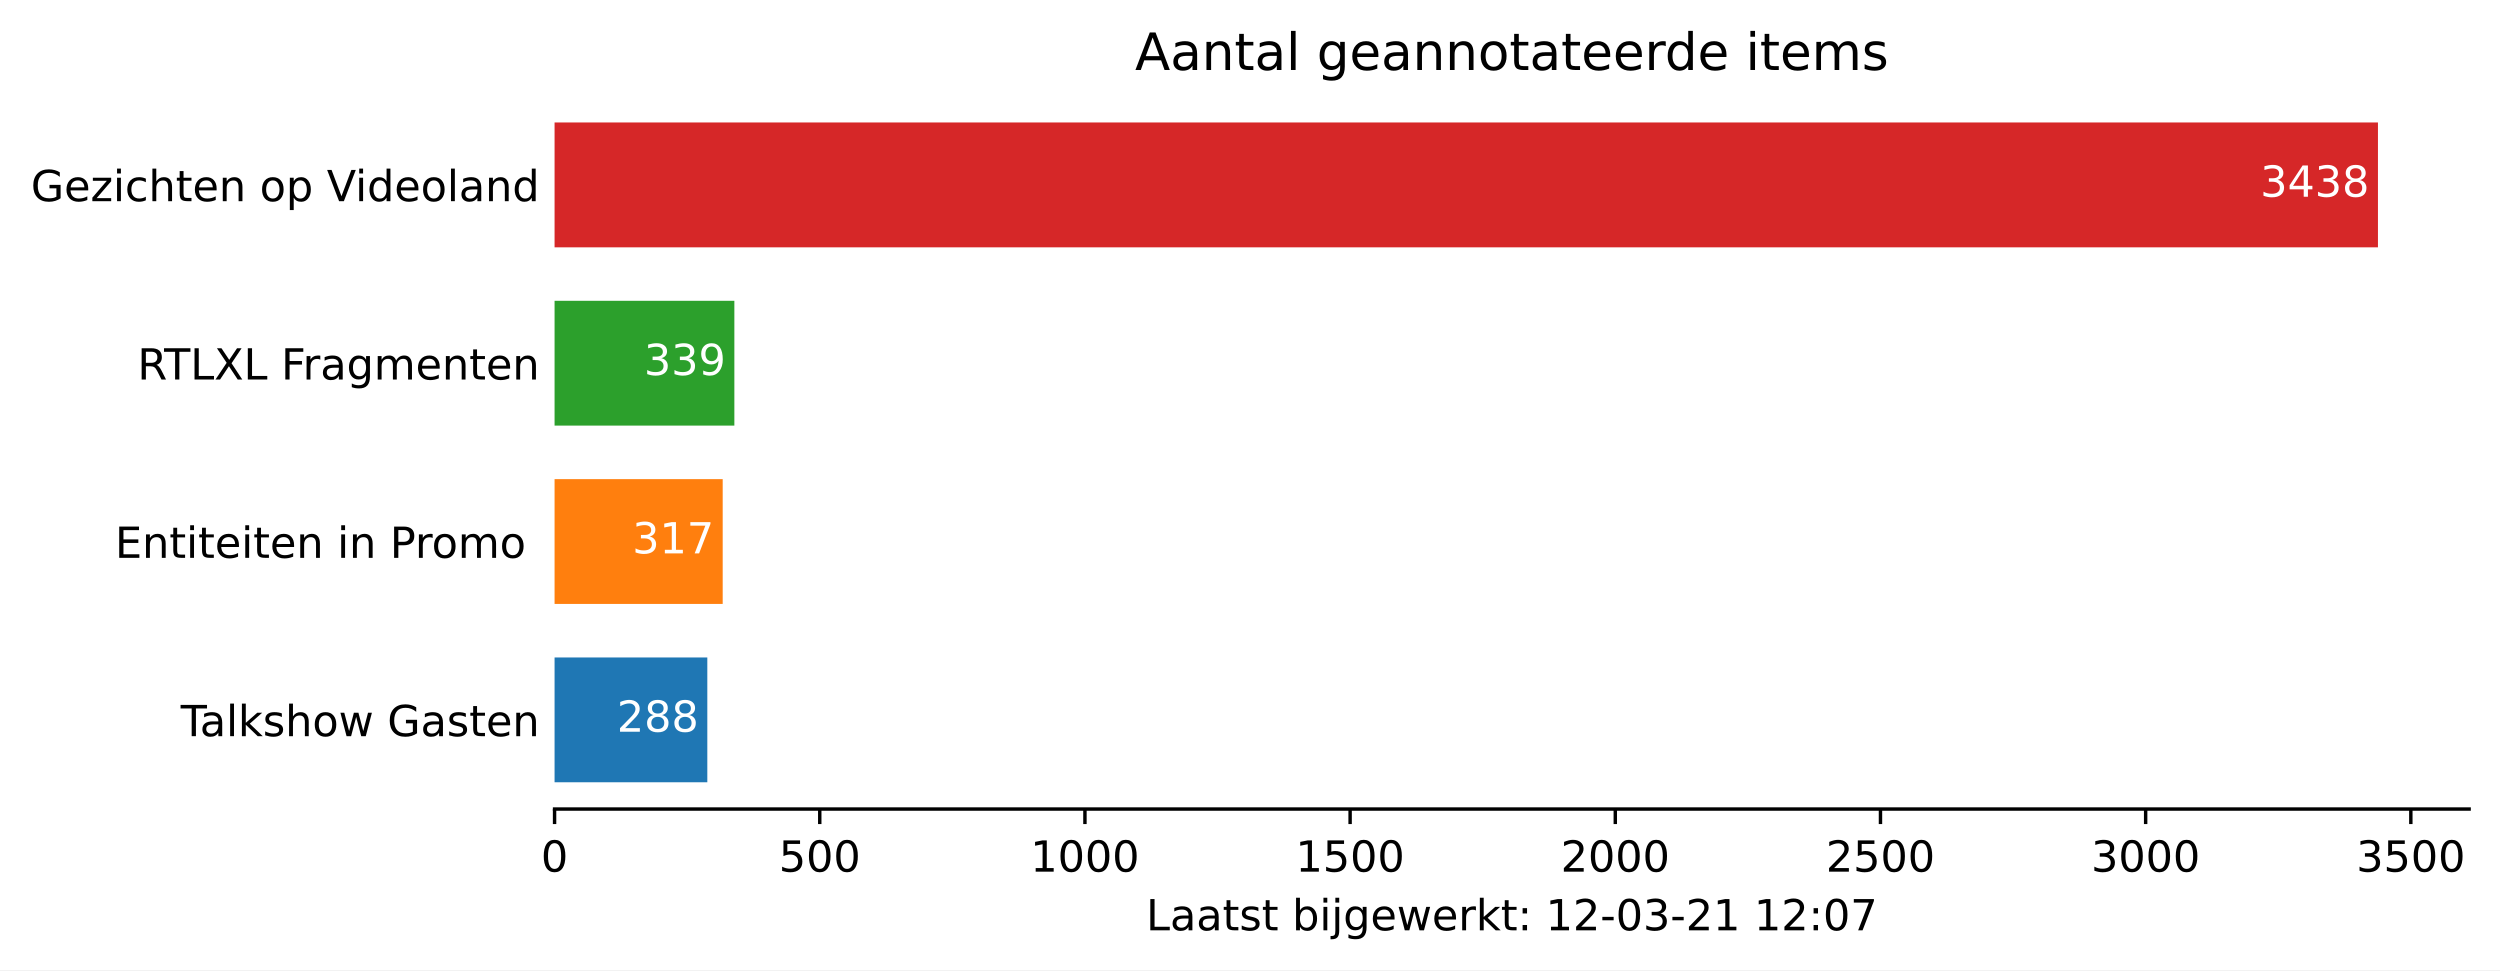
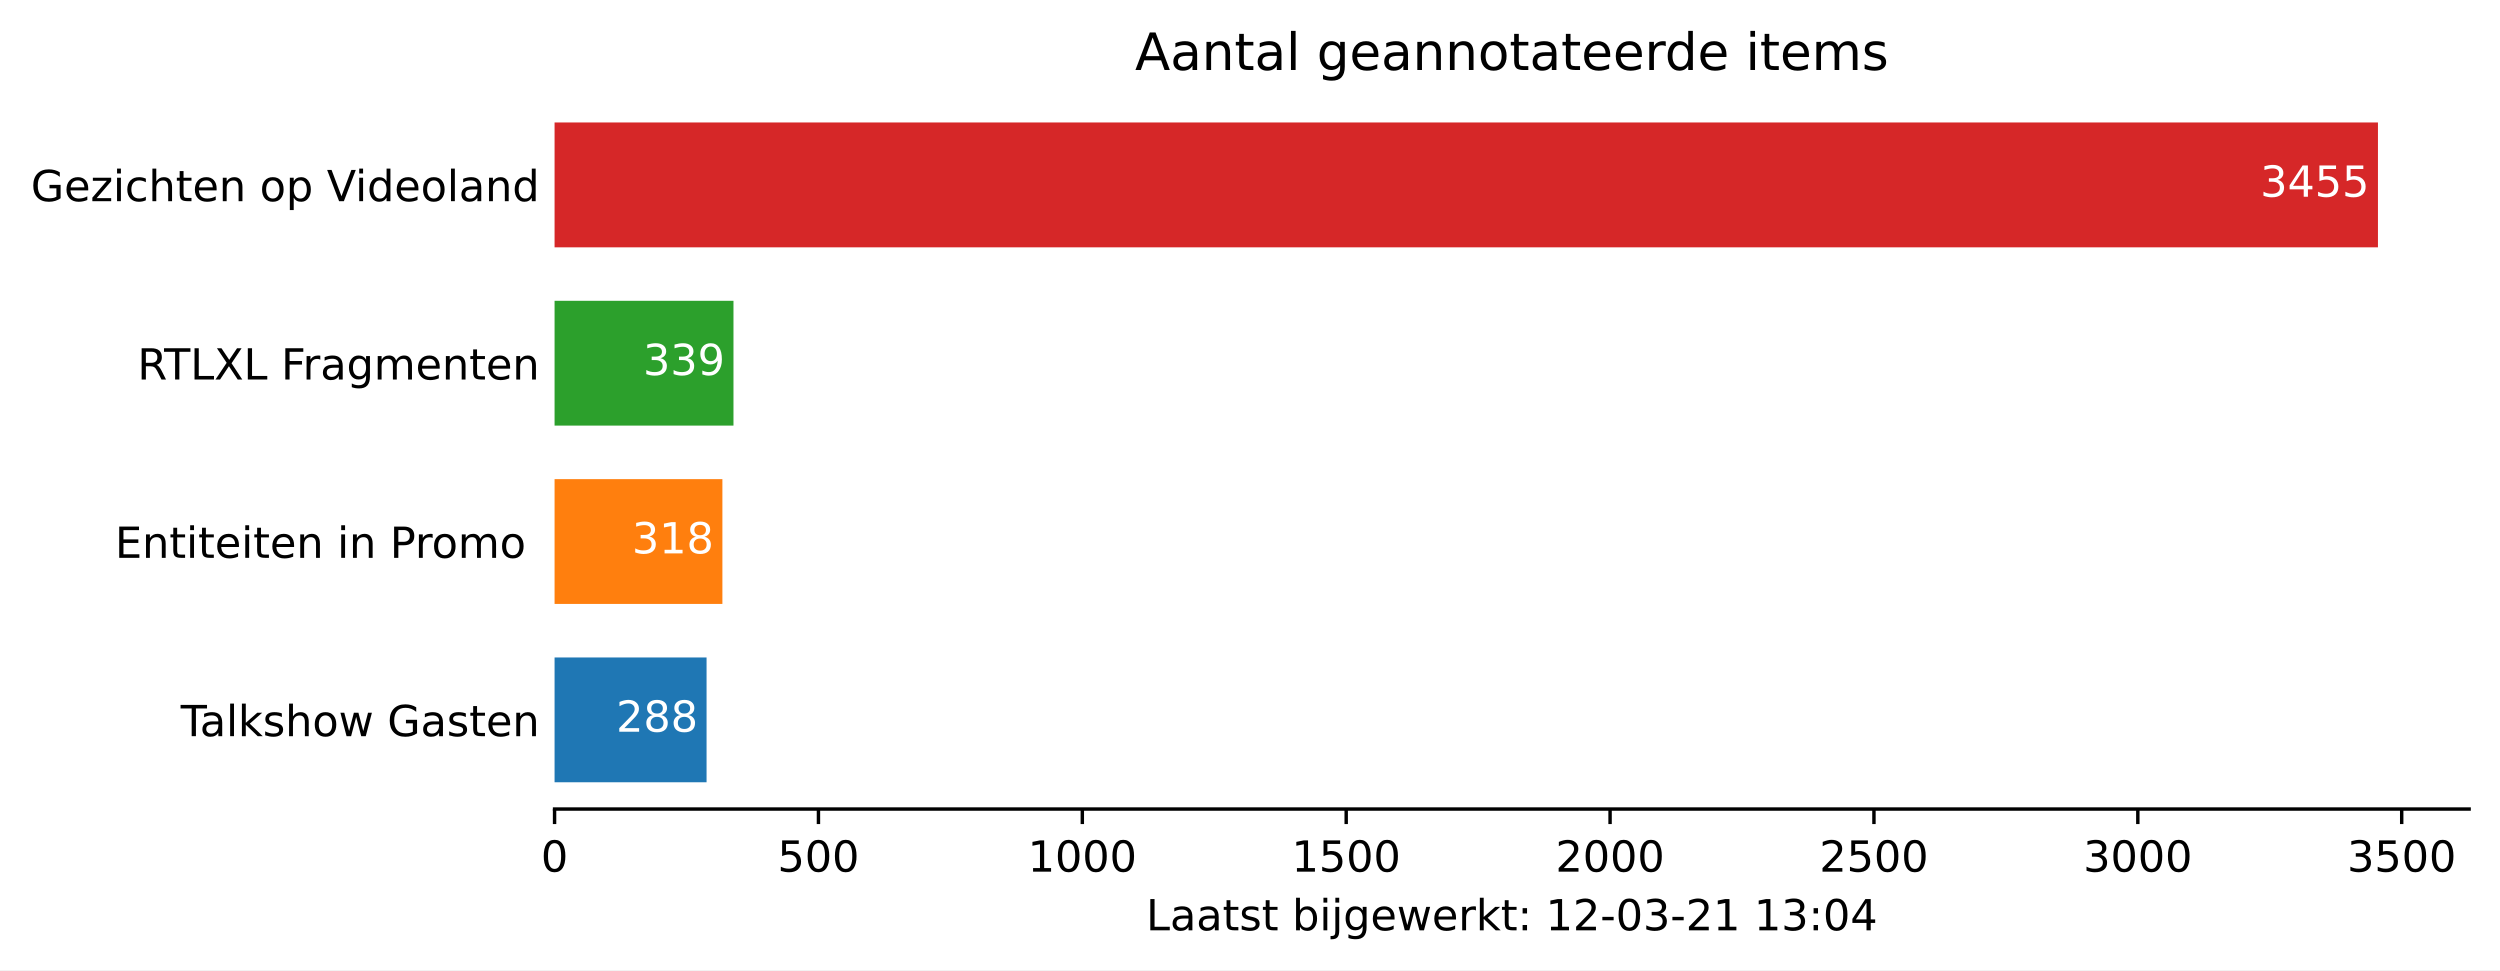
<svg xmlns="http://www.w3.org/2000/svg" xmlns:xlink="http://www.w3.org/1999/xlink" height="226.194pt" version="1.1" viewBox="0 0 582.905 226.194" width="582.905pt">
  <defs>
    <style type="text/css">*{stroke-linecap:butt;stroke-linejoin:round;}</style>
  </defs>
  <g id="figure_1">
    <g id="patch_1">
      <path d="M 0 226.194  L 582.905 226.194  L 582.905 0  L 0 0  z " style="fill:#ffffff;" />
    </g>
    <g id="axes_1">
      <g id="patch_2">
        <path d="M 129.305 188.638  L 575.705 188.638  L 575.705 22.318  L 129.305 22.318  z " style="fill:#ffffff;" />
      </g>
      <g id="patch_3">
-         <path clip-path="url(#p502195a210)" d="M 129.305 182.401  L 164.919 182.401  L 164.919 153.295  L 129.305 153.295  z " style="fill:#1f77b4;" />
+         <path clip-path="url(#p2603009621)" d="M 129.305 182.401  L 164.744 182.401  L 164.744 153.295  L 129.305 153.295  z " style="fill:#1f77b4;" />
      </g>
      <g id="patch_4">
-         <path clip-path="url(#p502195a210)" d="M 129.305 140.821  L 168.505 140.821  L 168.505 111.715  L 129.305 111.715  z " style="fill:#ff7f0e;" />
+         <path clip-path="url(#p2603009621)" d="M 129.305 140.821  L 168.435 140.821  L 168.435 111.715  L 129.305 111.715  z " style="fill:#ff7f0e;" />
      </g>
      <g id="patch_5">
-         <path clip-path="url(#p502195a210)" d="M 129.305 99.241  L 171.225 99.241  L 171.225 70.135  L 129.305 70.135  z " style="fill:#2ca02c;" />
+         <path clip-path="url(#p2603009621)" d="M 129.305 99.241  L 171.019 99.241  L 171.019 70.135  L 129.305 70.135  z " style="fill:#2ca02c;" />
      </g>
      <g id="patch_6">
-         <path clip-path="url(#p502195a210)" d="M 129.305 57.661  L 554.448 57.661  L 554.448 28.555  L 129.305 28.555  z " style="fill:#d62728;" />
+         <path clip-path="url(#p2603009621)" d="M 129.305 57.661  L 554.448 57.661  L 554.448 28.555  L 129.305 28.555  z " style="fill:#d62728;" />
      </g>
      <g id="matplotlib.axis_1">
        <g id="xtick_1">
          <g id="line2d_1">
            <defs>
-               <path d="M 0 0  L 0 3.5  " id="m2a1a211458" style="stroke:#000000;stroke-width:0.8;" />
+               <path d="M 0 0  L 0 3.5  " id="m649ed6e9d0" style="stroke:#000000;stroke-width:0.8;" />
            </defs>
            <g>
-               <use style="stroke:#000000;stroke-width:0.8;" x="129.305" xlink:href="#m2a1a211458" y="188.638" />
+               <use style="stroke:#000000;stroke-width:0.8;" x="129.305" xlink:href="#m649ed6e9d0" y="188.638" />
            </g>
          </g>
          <g id="text_1">
            <g transform="translate(126.1234 203.2366)scale(0.1 -0.1)">
              <defs>
                <path d="M 31.781 66.406  Q 24.172 66.406 20.328 58.906  Q 16.5 51.422 16.5 36.375  Q 16.5 21.391 20.328 13.891  Q 24.172 6.391 31.781 6.391  Q 39.453 6.391 43.281 13.891  Q 47.125 21.391 47.125 36.375  Q 47.125 51.422 43.281 58.906  Q 39.453 66.406 31.781 66.406  z M 31.781 74.219  Q 44.047 74.219 50.516 64.516  Q 56.984 54.828 56.984 36.375  Q 56.984 17.969 50.516 8.266  Q 44.047 -1.422 31.781 -1.422  Q 19.531 -1.422 13.062 8.266  Q 6.594 17.969 6.594 36.375  Q 6.594 54.828 13.062 64.516  Q 19.531 74.219 31.781 74.219  z " id="DejaVuSans-48" />
              </defs>
              <use xlink:href="#DejaVuSans-48" />
            </g>
          </g>
        </g>
        <g id="xtick_2">
          <g id="line2d_2">
            <g>
-               <use style="stroke:#000000;stroke-width:0.8;" x="191.135" xlink:href="#m2a1a211458" y="188.638" />
+               <use style="stroke:#000000;stroke-width:0.8;" x="190.83" xlink:href="#m649ed6e9d0" y="188.638" />
            </g>
          </g>
          <g id="text_2">
-             <g transform="translate(181.5909 203.2366)scale(0.1 -0.1)">
+             <g transform="translate(181.2867 203.2366)scale(0.1 -0.1)">
              <defs>
                <path d="M 10.797 72.906  L 49.516 72.906  L 49.516 64.594  L 19.828 64.594  L 19.828 46.734  Q 21.969 47.469 24.109 47.828  Q 26.266 48.188 28.422 48.188  Q 40.625 48.188 47.75 41.5  Q 54.891 34.812 54.891 23.391  Q 54.891 11.625 47.562 5.094  Q 40.234 -1.422 26.906 -1.422  Q 22.312 -1.422 17.547 -0.641  Q 12.797 0.141 7.719 1.703  L 7.719 11.625  Q 12.109 9.234 16.797 8.062  Q 21.484 6.891 26.703 6.891  Q 35.156 6.891 40.078 11.328  Q 45.016 15.766 45.016 23.391  Q 45.016 31 40.078 35.438  Q 35.156 39.891 26.703 39.891  Q 22.75 39.891 18.812 39.016  Q 14.891 38.141 10.797 36.281  z " id="DejaVuSans-53" />
              </defs>
              <use xlink:href="#DejaVuSans-53" />
              <use x="63.623" xlink:href="#DejaVuSans-48" />
              <use x="127.246" xlink:href="#DejaVuSans-48" />
            </g>
          </g>
        </g>
        <g id="xtick_3">
          <g id="line2d_3">
            <g>
-               <use style="stroke:#000000;stroke-width:0.8;" x="252.965" xlink:href="#m2a1a211458" y="188.638" />
+               <use style="stroke:#000000;stroke-width:0.8;" x="252.356" xlink:href="#m649ed6e9d0" y="188.638" />
            </g>
          </g>
          <g id="text_3">
-             <g transform="translate(240.2396 203.2366)scale(0.1 -0.1)">
+             <g transform="translate(239.6312 203.2366)scale(0.1 -0.1)">
              <defs>
                <path d="M 12.406 8.297  L 28.516 8.297  L 28.516 63.922  L 10.984 60.406  L 10.984 69.391  L 28.422 72.906  L 38.281 72.906  L 38.281 8.297  L 54.391 8.297  L 54.391 0  L 12.406 0  z " id="DejaVuSans-49" />
              </defs>
              <use xlink:href="#DejaVuSans-49" />
              <use x="63.623" xlink:href="#DejaVuSans-48" />
              <use x="127.246" xlink:href="#DejaVuSans-48" />
              <use x="190.869" xlink:href="#DejaVuSans-48" />
            </g>
          </g>
        </g>
        <g id="xtick_4">
          <g id="line2d_4">
            <g>
-               <use style="stroke:#000000;stroke-width:0.8;" x="314.795" xlink:href="#m2a1a211458" y="188.638" />
+               <use style="stroke:#000000;stroke-width:0.8;" x="313.882" xlink:href="#m649ed6e9d0" y="188.638" />
            </g>
          </g>
          <g id="text_4">
-             <g transform="translate(302.0696 203.2366)scale(0.1 -0.1)">
+             <g transform="translate(301.1569 203.2366)scale(0.1 -0.1)">
              <use xlink:href="#DejaVuSans-49" />
              <use x="63.623" xlink:href="#DejaVuSans-53" />
              <use x="127.246" xlink:href="#DejaVuSans-48" />
              <use x="190.869" xlink:href="#DejaVuSans-48" />
            </g>
          </g>
        </g>
        <g id="xtick_5">
          <g id="line2d_5">
            <g>
-               <use style="stroke:#000000;stroke-width:0.8;" x="376.625" xlink:href="#m2a1a211458" y="188.638" />
+               <use style="stroke:#000000;stroke-width:0.8;" x="375.408" xlink:href="#m649ed6e9d0" y="188.638" />
            </g>
          </g>
          <g id="text_5">
-             <g transform="translate(363.8996 203.2366)scale(0.1 -0.1)">
+             <g transform="translate(362.6826 203.2366)scale(0.1 -0.1)">
              <defs>
                <path d="M 19.188 8.297  L 53.609 8.297  L 53.609 0  L 7.328 0  L 7.328 8.297  Q 12.938 14.109 22.625 23.891  Q 32.328 33.688 34.812 36.531  Q 39.547 41.844 41.422 45.531  Q 43.312 49.219 43.312 52.781  Q 43.312 58.594 39.234 62.25  Q 35.156 65.922 28.609 65.922  Q 23.969 65.922 18.812 64.312  Q 13.672 62.703 7.812 59.422  L 7.812 69.391  Q 13.766 71.781 18.938 73  Q 24.125 74.219 28.422 74.219  Q 39.75 74.219 46.484 68.547  Q 53.219 62.891 53.219 53.422  Q 53.219 48.922 51.531 44.891  Q 49.859 40.875 45.406 35.406  Q 44.188 33.984 37.641 27.219  Q 31.109 20.453 19.188 8.297  z " id="DejaVuSans-50" />
              </defs>
              <use xlink:href="#DejaVuSans-50" />
              <use x="63.623" xlink:href="#DejaVuSans-48" />
              <use x="127.246" xlink:href="#DejaVuSans-48" />
              <use x="190.869" xlink:href="#DejaVuSans-48" />
            </g>
          </g>
        </g>
        <g id="xtick_6">
          <g id="line2d_6">
            <g>
-               <use style="stroke:#000000;stroke-width:0.8;" x="438.455" xlink:href="#m2a1a211458" y="188.638" />
+               <use style="stroke:#000000;stroke-width:0.8;" x="436.933" xlink:href="#m649ed6e9d0" y="188.638" />
            </g>
          </g>
          <g id="text_6">
-             <g transform="translate(425.7295 203.2366)scale(0.1 -0.1)">
+             <g transform="translate(424.2084 203.2366)scale(0.1 -0.1)">
              <use xlink:href="#DejaVuSans-50" />
              <use x="63.623" xlink:href="#DejaVuSans-53" />
              <use x="127.246" xlink:href="#DejaVuSans-48" />
              <use x="190.869" xlink:href="#DejaVuSans-48" />
            </g>
          </g>
        </g>
        <g id="xtick_7">
          <g id="line2d_7">
            <g>
-               <use style="stroke:#000000;stroke-width:0.8;" x="500.284" xlink:href="#m2a1a211458" y="188.638" />
+               <use style="stroke:#000000;stroke-width:0.8;" x="498.459" xlink:href="#m649ed6e9d0" y="188.638" />
            </g>
          </g>
          <g id="text_7">
-             <g transform="translate(487.5595 203.2366)scale(0.1 -0.1)">
+             <g transform="translate(485.7341 203.2366)scale(0.1 -0.1)">
              <defs>
                <path d="M 40.578 39.312  Q 47.656 37.797 51.625 33  Q 55.609 28.219 55.609 21.188  Q 55.609 10.406 48.188 4.484  Q 40.766 -1.422 27.094 -1.422  Q 22.516 -1.422 17.656 -0.516  Q 12.797 0.391 7.625 2.203  L 7.625 11.719  Q 11.719 9.328 16.594 8.109  Q 21.484 6.891 26.812 6.891  Q 36.078 6.891 40.938 10.547  Q 45.797 14.203 45.797 21.188  Q 45.797 27.641 41.281 31.266  Q 36.766 34.906 28.719 34.906  L 20.219 34.906  L 20.219 43.016  L 29.109 43.016  Q 36.375 43.016 40.234 45.922  Q 44.094 48.828 44.094 54.297  Q 44.094 59.906 40.109 62.906  Q 36.141 65.922 28.719 65.922  Q 24.656 65.922 20.016 65.031  Q 15.375 64.156 9.812 62.312  L 9.812 71.094  Q 15.438 72.656 20.344 73.438  Q 25.25 74.219 29.594 74.219  Q 40.828 74.219 47.359 69.109  Q 53.906 64.016 53.906 55.328  Q 53.906 49.266 50.438 45.094  Q 46.969 40.922 40.578 39.312  z " id="DejaVuSans-51" />
              </defs>
              <use xlink:href="#DejaVuSans-51" />
              <use x="63.623" xlink:href="#DejaVuSans-48" />
              <use x="127.246" xlink:href="#DejaVuSans-48" />
              <use x="190.869" xlink:href="#DejaVuSans-48" />
            </g>
          </g>
        </g>
        <g id="xtick_8">
          <g id="line2d_8">
            <g>
-               <use style="stroke:#000000;stroke-width:0.8;" x="562.114" xlink:href="#m2a1a211458" y="188.638" />
+               <use style="stroke:#000000;stroke-width:0.8;" x="559.985" xlink:href="#m649ed6e9d0" y="188.638" />
            </g>
          </g>
          <g id="text_8">
-             <g transform="translate(549.3895 203.2366)scale(0.1 -0.1)">
+             <g transform="translate(547.2599 203.2366)scale(0.1 -0.1)">
              <use xlink:href="#DejaVuSans-51" />
              <use x="63.623" xlink:href="#DejaVuSans-53" />
              <use x="127.246" xlink:href="#DejaVuSans-48" />
              <use x="190.869" xlink:href="#DejaVuSans-48" />
            </g>
          </g>
        </g>
        <g id="text_9">
          <g transform="translate(267.2297 216.9147)scale(0.1 -0.1)">
            <defs>
              <path d="M 9.812 72.906  L 19.672 72.906  L 19.672 8.297  L 55.172 8.297  L 55.172 0  L 9.812 0  z " id="DejaVuSans-76" />
              <path d="M 34.281 27.484  Q 23.391 27.484 19.188 25  Q 14.984 22.516 14.984 16.5  Q 14.984 11.719 18.141 8.906  Q 21.297 6.109 26.703 6.109  Q 34.188 6.109 38.703 11.406  Q 43.219 16.703 43.219 25.484  L 43.219 27.484  z M 52.203 31.203  L 52.203 0  L 43.219 0  L 43.219 8.297  Q 40.141 3.328 35.547 0.953  Q 30.953 -1.422 24.312 -1.422  Q 15.922 -1.422 10.953 3.297  Q 6 8.016 6 15.922  Q 6 25.141 12.172 29.828  Q 18.359 34.516 30.609 34.516  L 43.219 34.516  L 43.219 35.406  Q 43.219 41.609 39.141 45  Q 35.062 48.391 27.688 48.391  Q 23 48.391 18.547 47.266  Q 14.109 46.141 10.016 43.891  L 10.016 52.203  Q 14.938 54.109 19.578 55.047  Q 24.219 56 28.609 56  Q 40.484 56 46.344 49.844  Q 52.203 43.703 52.203 31.203  z " id="DejaVuSans-97" />
              <path d="M 18.312 70.219  L 18.312 54.688  L 36.812 54.688  L 36.812 47.703  L 18.312 47.703  L 18.312 18.016  Q 18.312 11.328 20.141 9.422  Q 21.969 7.516 27.594 7.516  L 36.812 7.516  L 36.812 0  L 27.594 0  Q 17.188 0 13.234 3.875  Q 9.281 7.766 9.281 18.016  L 9.281 47.703  L 2.688 47.703  L 2.688 54.688  L 9.281 54.688  L 9.281 70.219  z " id="DejaVuSans-116" />
              <path d="M 44.281 53.078  L 44.281 44.578  Q 40.484 46.531 36.375 47.5  Q 32.281 48.484 27.875 48.484  Q 21.188 48.484 17.844 46.438  Q 14.5 44.391 14.5 40.281  Q 14.5 37.156 16.891 35.375  Q 19.281 33.594 26.516 31.984  L 29.594 31.297  Q 39.156 29.25 43.188 25.516  Q 47.219 21.781 47.219 15.094  Q 47.219 7.469 41.188 3.016  Q 35.156 -1.422 24.609 -1.422  Q 20.219 -1.422 15.453 -0.562  Q 10.688 0.297 5.422 2  L 5.422 11.281  Q 10.406 8.688 15.234 7.391  Q 20.062 6.109 24.812 6.109  Q 31.156 6.109 34.562 8.281  Q 37.984 10.453 37.984 14.406  Q 37.984 18.062 35.516 20.016  Q 33.062 21.969 24.703 23.781  L 21.578 24.516  Q 13.234 26.266 9.516 29.906  Q 5.812 33.547 5.812 39.891  Q 5.812 47.609 11.281 51.797  Q 16.75 56 26.812 56  Q 31.781 56 36.172 55.266  Q 40.578 54.547 44.281 53.078  z " id="DejaVuSans-115" />
              <path id="DejaVuSans-32" />
              <path d="M 48.688 27.297  Q 48.688 37.203 44.609 42.844  Q 40.531 48.484 33.406 48.484  Q 26.266 48.484 22.188 42.844  Q 18.109 37.203 18.109 27.297  Q 18.109 17.391 22.188 11.75  Q 26.266 6.109 33.406 6.109  Q 40.531 6.109 44.609 11.75  Q 48.688 17.391 48.688 27.297  z M 18.109 46.391  Q 20.953 51.266 25.266 53.625  Q 29.594 56 35.594 56  Q 45.562 56 51.781 48.094  Q 58.016 40.188 58.016 27.297  Q 58.016 14.406 51.781 6.484  Q 45.562 -1.422 35.594 -1.422  Q 29.594 -1.422 25.266 0.953  Q 20.953 3.328 18.109 8.203  L 18.109 0  L 9.078 0  L 9.078 75.984  L 18.109 75.984  z " id="DejaVuSans-98" />
              <path d="M 9.422 54.688  L 18.406 54.688  L 18.406 0  L 9.422 0  z M 9.422 75.984  L 18.406 75.984  L 18.406 64.594  L 9.422 64.594  z " id="DejaVuSans-105" />
              <path d="M 9.422 54.688  L 18.406 54.688  L 18.406 -0.984  Q 18.406 -11.422 14.422 -16.109  Q 10.453 -20.797 1.609 -20.797  L -1.812 -20.797  L -1.812 -13.188  L 0.594 -13.188  Q 5.719 -13.188 7.562 -10.812  Q 9.422 -8.453 9.422 -0.984  z M 9.422 75.984  L 18.406 75.984  L 18.406 64.594  L 9.422 64.594  z " id="DejaVuSans-106" />
              <path d="M 45.406 27.984  Q 45.406 37.75 41.375 43.109  Q 37.359 48.484 30.078 48.484  Q 22.859 48.484 18.828 43.109  Q 14.797 37.75 14.797 27.984  Q 14.797 18.266 18.828 12.891  Q 22.859 7.516 30.078 7.516  Q 37.359 7.516 41.375 12.891  Q 45.406 18.266 45.406 27.984  z M 54.391 6.781  Q 54.391 -7.172 48.188 -13.984  Q 42 -20.797 29.203 -20.797  Q 24.469 -20.797 20.266 -20.094  Q 16.062 -19.391 12.109 -17.922  L 12.109 -9.188  Q 16.062 -11.328 19.922 -12.344  Q 23.781 -13.375 27.781 -13.375  Q 36.625 -13.375 41.016 -8.766  Q 45.406 -4.156 45.406 5.172  L 45.406 9.625  Q 42.625 4.781 38.281 2.391  Q 33.938 0 27.875 0  Q 17.828 0 11.672 7.656  Q 5.516 15.328 5.516 27.984  Q 5.516 40.672 11.672 48.328  Q 17.828 56 27.875 56  Q 33.938 56 38.281 53.609  Q 42.625 51.219 45.406 46.391  L 45.406 54.688  L 54.391 54.688  z " id="DejaVuSans-103" />
              <path d="M 56.203 29.594  L 56.203 25.203  L 14.891 25.203  Q 15.484 15.922 20.484 11.062  Q 25.484 6.203 34.422 6.203  Q 39.594 6.203 44.453 7.469  Q 49.312 8.734 54.109 11.281  L 54.109 2.781  Q 49.266 0.734 44.188 -0.344  Q 39.109 -1.422 33.891 -1.422  Q 20.797 -1.422 13.156 6.188  Q 5.516 13.812 5.516 26.812  Q 5.516 40.234 12.766 48.109  Q 20.016 56 32.328 56  Q 43.359 56 49.781 48.891  Q 56.203 41.797 56.203 29.594  z M 47.219 32.234  Q 47.125 39.594 43.094 43.984  Q 39.062 48.391 32.422 48.391  Q 24.906 48.391 20.391 44.141  Q 15.875 39.891 15.188 32.172  z " id="DejaVuSans-101" />
              <path d="M 4.203 54.688  L 13.188 54.688  L 24.422 12.016  L 35.594 54.688  L 46.188 54.688  L 57.422 12.016  L 68.609 54.688  L 77.594 54.688  L 63.281 0  L 52.688 0  L 40.922 44.828  L 29.109 0  L 18.5 0  z " id="DejaVuSans-119" />
              <path d="M 41.109 46.297  Q 39.594 47.172 37.812 47.578  Q 36.031 48 33.891 48  Q 26.266 48 22.188 43.047  Q 18.109 38.094 18.109 28.812  L 18.109 0  L 9.078 0  L 9.078 54.688  L 18.109 54.688  L 18.109 46.188  Q 20.953 51.172 25.484 53.578  Q 30.031 56 36.531 56  Q 37.453 56 38.578 55.875  Q 39.703 55.766 41.062 55.516  z " id="DejaVuSans-114" />
              <path d="M 9.078 75.984  L 18.109 75.984  L 18.109 31.109  L 44.922 54.688  L 56.391 54.688  L 27.391 29.109  L 57.625 0  L 45.906 0  L 18.109 26.703  L 18.109 0  L 9.078 0  z " id="DejaVuSans-107" />
              <path d="M 11.719 12.406  L 22.016 12.406  L 22.016 0  L 11.719 0  z M 11.719 51.703  L 22.016 51.703  L 22.016 39.312  L 11.719 39.312  z " id="DejaVuSans-58" />
              <path d="M 4.891 31.391  L 31.203 31.391  L 31.203 23.391  L 4.891 23.391  z " id="DejaVuSans-45" />
-               <path d="M 8.203 72.906  L 55.078 72.906  L 55.078 68.703  L 28.609 0  L 18.312 0  L 43.219 64.594  L 8.203 64.594  z " id="DejaVuSans-55" />
+               <path d="M 37.797 64.312  L 12.891 25.391  L 37.797 25.391  z M 35.203 72.906  L 47.609 72.906  L 47.609 25.391  L 58.016 25.391  L 58.016 17.188  L 47.609 17.188  L 47.609 0  L 37.797 0  L 37.797 17.188  L 4.891 17.188  L 4.891 26.703  z " id="DejaVuSans-52" />
            </defs>
            <use xlink:href="#DejaVuSans-76" />
            <use x="55.713" xlink:href="#DejaVuSans-97" />
            <use x="116.992" xlink:href="#DejaVuSans-97" />
            <use x="178.271" xlink:href="#DejaVuSans-116" />
            <use x="217.48" xlink:href="#DejaVuSans-115" />
            <use x="269.58" xlink:href="#DejaVuSans-116" />
            <use x="308.789" xlink:href="#DejaVuSans-32" />
            <use x="340.576" xlink:href="#DejaVuSans-98" />
            <use x="404.053" xlink:href="#DejaVuSans-105" />
            <use x="431.836" xlink:href="#DejaVuSans-106" />
            <use x="459.619" xlink:href="#DejaVuSans-103" />
            <use x="523.096" xlink:href="#DejaVuSans-101" />
            <use x="584.619" xlink:href="#DejaVuSans-119" />
            <use x="666.406" xlink:href="#DejaVuSans-101" />
            <use x="727.93" xlink:href="#DejaVuSans-114" />
            <use x="769.043" xlink:href="#DejaVuSans-107" />
            <use x="826.953" xlink:href="#DejaVuSans-116" />
            <use x="866.162" xlink:href="#DejaVuSans-58" />
            <use x="899.854" xlink:href="#DejaVuSans-32" />
            <use x="931.641" xlink:href="#DejaVuSans-49" />
            <use x="995.264" xlink:href="#DejaVuSans-50" />
            <use x="1058.887" xlink:href="#DejaVuSans-45" />
            <use x="1094.971" xlink:href="#DejaVuSans-48" />
            <use x="1158.594" xlink:href="#DejaVuSans-51" />
            <use x="1222.217" xlink:href="#DejaVuSans-45" />
            <use x="1258.301" xlink:href="#DejaVuSans-50" />
            <use x="1321.924" xlink:href="#DejaVuSans-49" />
            <use x="1385.547" xlink:href="#DejaVuSans-32" />
            <use x="1417.334" xlink:href="#DejaVuSans-49" />
-             <use x="1480.957" xlink:href="#DejaVuSans-50" />
+             <use x="1480.957" xlink:href="#DejaVuSans-51" />
            <use x="1544.58" xlink:href="#DejaVuSans-58" />
            <use x="1578.271" xlink:href="#DejaVuSans-48" />
-             <use x="1641.895" xlink:href="#DejaVuSans-55" />
+             <use x="1641.895" xlink:href="#DejaVuSans-52" />
          </g>
        </g>
      </g>
      <g id="matplotlib.axis_2">
        <g id="ytick_1">
          <g id="line2d_9" />
          <g id="text_10">
            <g transform="translate(42.13125 171.6473)scale(0.1 -0.1)">
              <defs>
                <path d="M -0.297 72.906  L 61.375 72.906  L 61.375 64.594  L 35.5 64.594  L 35.5 0  L 25.594 0  L 25.594 64.594  L -0.297 64.594  z " id="DejaVuSans-84" />
                <path d="M 9.422 75.984  L 18.406 75.984  L 18.406 0  L 9.422 0  z " id="DejaVuSans-108" />
                <path d="M 54.891 33.016  L 54.891 0  L 45.906 0  L 45.906 32.719  Q 45.906 40.484 42.875 44.328  Q 39.844 48.188 33.797 48.188  Q 26.516 48.188 22.312 43.547  Q 18.109 38.922 18.109 30.906  L 18.109 0  L 9.078 0  L 9.078 75.984  L 18.109 75.984  L 18.109 46.188  Q 21.344 51.125 25.703 53.562  Q 30.078 56 35.797 56  Q 45.219 56 50.047 50.172  Q 54.891 44.344 54.891 33.016  z " id="DejaVuSans-104" />
                <path d="M 30.609 48.391  Q 23.391 48.391 19.188 42.75  Q 14.984 37.109 14.984 27.297  Q 14.984 17.484 19.156 11.844  Q 23.344 6.203 30.609 6.203  Q 37.797 6.203 41.984 11.859  Q 46.188 17.531 46.188 27.297  Q 46.188 37.016 41.984 42.703  Q 37.797 48.391 30.609 48.391  z M 30.609 56  Q 42.328 56 49.016 48.375  Q 55.719 40.766 55.719 27.297  Q 55.719 13.875 49.016 6.219  Q 42.328 -1.422 30.609 -1.422  Q 18.844 -1.422 12.172 6.219  Q 5.516 13.875 5.516 27.297  Q 5.516 40.766 12.172 48.375  Q 18.844 56 30.609 56  z " id="DejaVuSans-111" />
                <path d="M 59.516 10.406  L 59.516 29.984  L 43.406 29.984  L 43.406 38.094  L 69.281 38.094  L 69.281 6.781  Q 63.578 2.734 56.688 0.656  Q 49.812 -1.422 42 -1.422  Q 24.906 -1.422 15.25 8.562  Q 5.609 18.562 5.609 36.375  Q 5.609 54.25 15.25 64.234  Q 24.906 74.219 42 74.219  Q 49.125 74.219 55.547 72.453  Q 61.969 70.703 67.391 67.281  L 67.391 56.781  Q 61.922 61.422 55.766 63.766  Q 49.609 66.109 42.828 66.109  Q 29.438 66.109 22.719 58.641  Q 16.016 51.172 16.016 36.375  Q 16.016 21.625 22.719 14.156  Q 29.438 6.688 42.828 6.688  Q 48.047 6.688 52.141 7.594  Q 56.25 8.5 59.516 10.406  z " id="DejaVuSans-71" />
                <path d="M 54.891 33.016  L 54.891 0  L 45.906 0  L 45.906 32.719  Q 45.906 40.484 42.875 44.328  Q 39.844 48.188 33.797 48.188  Q 26.516 48.188 22.312 43.547  Q 18.109 38.922 18.109 30.906  L 18.109 0  L 9.078 0  L 9.078 54.688  L 18.109 54.688  L 18.109 46.188  Q 21.344 51.125 25.703 53.562  Q 30.078 56 35.797 56  Q 45.219 56 50.047 50.172  Q 54.891 44.344 54.891 33.016  z " id="DejaVuSans-110" />
              </defs>
              <use xlink:href="#DejaVuSans-84" />
              <use x="44.584" xlink:href="#DejaVuSans-97" />
              <use x="105.863" xlink:href="#DejaVuSans-108" />
              <use x="133.646" xlink:href="#DejaVuSans-107" />
              <use x="191.557" xlink:href="#DejaVuSans-115" />
              <use x="243.656" xlink:href="#DejaVuSans-104" />
              <use x="307.035" xlink:href="#DejaVuSans-111" />
              <use x="368.217" xlink:href="#DejaVuSans-119" />
              <use x="450.004" xlink:href="#DejaVuSans-32" />
              <use x="481.791" xlink:href="#DejaVuSans-71" />
              <use x="559.281" xlink:href="#DejaVuSans-97" />
              <use x="620.561" xlink:href="#DejaVuSans-115" />
              <use x="672.66" xlink:href="#DejaVuSans-116" />
              <use x="711.869" xlink:href="#DejaVuSans-101" />
              <use x="773.393" xlink:href="#DejaVuSans-110" />
            </g>
          </g>
        </g>
        <g id="ytick_2">
          <g id="line2d_10" />
          <g id="text_11">
            <g transform="translate(26.81875 130.0673)scale(0.1 -0.1)">
              <defs>
                <path d="M 9.812 72.906  L 55.906 72.906  L 55.906 64.594  L 19.672 64.594  L 19.672 43.016  L 54.391 43.016  L 54.391 34.719  L 19.672 34.719  L 19.672 8.297  L 56.781 8.297  L 56.781 0  L 9.812 0  z " id="DejaVuSans-69" />
                <path d="M 19.672 64.797  L 19.672 37.406  L 32.078 37.406  Q 38.969 37.406 42.719 40.969  Q 46.484 44.531 46.484 51.125  Q 46.484 57.672 42.719 61.234  Q 38.969 64.797 32.078 64.797  z M 9.812 72.906  L 32.078 72.906  Q 44.344 72.906 50.609 67.359  Q 56.891 61.812 56.891 51.125  Q 56.891 40.328 50.609 34.812  Q 44.344 29.297 32.078 29.297  L 19.672 29.297  L 19.672 0  L 9.812 0  z " id="DejaVuSans-80" />
                <path d="M 52 44.188  Q 55.375 50.25 60.062 53.125  Q 64.75 56 71.094 56  Q 79.641 56 84.281 50.016  Q 88.922 44.047 88.922 33.016  L 88.922 0  L 79.891 0  L 79.891 32.719  Q 79.891 40.578 77.094 44.375  Q 74.312 48.188 68.609 48.188  Q 61.625 48.188 57.562 43.547  Q 53.516 38.922 53.516 30.906  L 53.516 0  L 44.484 0  L 44.484 32.719  Q 44.484 40.625 41.703 44.406  Q 38.922 48.188 33.109 48.188  Q 26.219 48.188 22.156 43.531  Q 18.109 38.875 18.109 30.906  L 18.109 0  L 9.078 0  L 9.078 54.688  L 18.109 54.688  L 18.109 46.188  Q 21.188 51.219 25.484 53.609  Q 29.781 56 35.688 56  Q 41.656 56 45.828 52.969  Q 50 49.953 52 44.188  z " id="DejaVuSans-109" />
              </defs>
              <use xlink:href="#DejaVuSans-69" />
              <use x="63.184" xlink:href="#DejaVuSans-110" />
              <use x="126.562" xlink:href="#DejaVuSans-116" />
              <use x="165.771" xlink:href="#DejaVuSans-105" />
              <use x="193.555" xlink:href="#DejaVuSans-116" />
              <use x="232.764" xlink:href="#DejaVuSans-101" />
              <use x="294.287" xlink:href="#DejaVuSans-105" />
              <use x="322.07" xlink:href="#DejaVuSans-116" />
              <use x="361.279" xlink:href="#DejaVuSans-101" />
              <use x="422.803" xlink:href="#DejaVuSans-110" />
              <use x="486.182" xlink:href="#DejaVuSans-32" />
              <use x="517.969" xlink:href="#DejaVuSans-105" />
              <use x="545.752" xlink:href="#DejaVuSans-110" />
              <use x="609.131" xlink:href="#DejaVuSans-32" />
              <use x="640.918" xlink:href="#DejaVuSans-80" />
              <use x="699.471" xlink:href="#DejaVuSans-114" />
              <use x="738.334" xlink:href="#DejaVuSans-111" />
              <use x="799.516" xlink:href="#DejaVuSans-109" />
              <use x="896.928" xlink:href="#DejaVuSans-111" />
              <use x="958.109" xlink:href="#DejaVuSans-32" />
            </g>
          </g>
        </g>
        <g id="ytick_3">
          <g id="line2d_11" />
          <g id="text_12">
            <g transform="translate(32.04531 88.48734)scale(0.1 -0.1)">
              <defs>
                <path d="M 44.391 34.188  Q 47.562 33.109 50.562 29.594  Q 53.562 26.078 56.594 19.922  L 66.609 0  L 56 0  L 46.688 18.703  Q 43.062 26.031 39.672 28.422  Q 36.281 30.812 30.422 30.812  L 19.672 30.812  L 19.672 0  L 9.812 0  L 9.812 72.906  L 32.078 72.906  Q 44.578 72.906 50.734 67.672  Q 56.891 62.453 56.891 51.906  Q 56.891 45.016 53.688 40.469  Q 50.484 35.938 44.391 34.188  z M 19.672 64.797  L 19.672 38.922  L 32.078 38.922  Q 39.203 38.922 42.844 42.219  Q 46.484 45.516 46.484 51.906  Q 46.484 58.297 42.844 61.547  Q 39.203 64.797 32.078 64.797  z " id="DejaVuSans-82" />
                <path d="M 6.297 72.906  L 16.891 72.906  L 35.016 45.797  L 53.219 72.906  L 63.812 72.906  L 40.375 37.891  L 65.375 0  L 54.781 0  L 34.281 31  L 13.625 0  L 2.984 0  L 29 38.922  z " id="DejaVuSans-88" />
                <path d="M 9.812 72.906  L 51.703 72.906  L 51.703 64.594  L 19.672 64.594  L 19.672 43.109  L 48.578 43.109  L 48.578 34.812  L 19.672 34.812  L 19.672 0  L 9.812 0  z " id="DejaVuSans-70" />
              </defs>
              <use xlink:href="#DejaVuSans-82" />
              <use x="62.232" xlink:href="#DejaVuSans-84" />
              <use x="123.316" xlink:href="#DejaVuSans-76" />
              <use x="179.029" xlink:href="#DejaVuSans-88" />
              <use x="247.535" xlink:href="#DejaVuSans-76" />
              <use x="303.248" xlink:href="#DejaVuSans-32" />
              <use x="335.035" xlink:href="#DejaVuSans-70" />
              <use x="385.305" xlink:href="#DejaVuSans-114" />
              <use x="426.418" xlink:href="#DejaVuSans-97" />
              <use x="487.697" xlink:href="#DejaVuSans-103" />
              <use x="551.174" xlink:href="#DejaVuSans-109" />
              <use x="648.586" xlink:href="#DejaVuSans-101" />
              <use x="710.109" xlink:href="#DejaVuSans-110" />
              <use x="773.488" xlink:href="#DejaVuSans-116" />
              <use x="812.697" xlink:href="#DejaVuSans-101" />
              <use x="874.221" xlink:href="#DejaVuSans-110" />
            </g>
          </g>
        </g>
        <g id="ytick_4">
          <g id="line2d_12" />
          <g id="text_13">
            <g transform="translate(7.2 46.90734)scale(0.1 -0.1)">
              <defs>
                <path d="M 5.516 54.688  L 48.188 54.688  L 48.188 46.484  L 14.406 7.172  L 48.188 7.172  L 48.188 0  L 4.297 0  L 4.297 8.203  L 38.094 47.516  L 5.516 47.516  z " id="DejaVuSans-122" />
                <path d="M 48.781 52.594  L 48.781 44.188  Q 44.969 46.297 41.141 47.344  Q 37.312 48.391 33.406 48.391  Q 24.656 48.391 19.812 42.844  Q 14.984 37.312 14.984 27.297  Q 14.984 17.281 19.812 11.734  Q 24.656 6.203 33.406 6.203  Q 37.312 6.203 41.141 7.25  Q 44.969 8.297 48.781 10.406  L 48.781 2.094  Q 45.016 0.344 40.984 -0.531  Q 36.969 -1.422 32.422 -1.422  Q 20.062 -1.422 12.781 6.344  Q 5.516 14.109 5.516 27.297  Q 5.516 40.672 12.859 48.328  Q 20.219 56 33.016 56  Q 37.156 56 41.109 55.141  Q 45.062 54.297 48.781 52.594  z " id="DejaVuSans-99" />
                <path d="M 18.109 8.203  L 18.109 -20.797  L 9.078 -20.797  L 9.078 54.688  L 18.109 54.688  L 18.109 46.391  Q 20.953 51.266 25.266 53.625  Q 29.594 56 35.594 56  Q 45.562 56 51.781 48.094  Q 58.016 40.188 58.016 27.297  Q 58.016 14.406 51.781 6.484  Q 45.562 -1.422 35.594 -1.422  Q 29.594 -1.422 25.266 0.953  Q 20.953 3.328 18.109 8.203  z M 48.688 27.297  Q 48.688 37.203 44.609 42.844  Q 40.531 48.484 33.406 48.484  Q 26.266 48.484 22.188 42.844  Q 18.109 37.203 18.109 27.297  Q 18.109 17.391 22.188 11.75  Q 26.266 6.109 33.406 6.109  Q 40.531 6.109 44.609 11.75  Q 48.688 17.391 48.688 27.297  z " id="DejaVuSans-112" />
                <path d="M 28.609 0  L 0.781 72.906  L 11.078 72.906  L 34.188 11.531  L 57.328 72.906  L 67.578 72.906  L 39.797 0  z " id="DejaVuSans-86" />
                <path d="M 45.406 46.391  L 45.406 75.984  L 54.391 75.984  L 54.391 0  L 45.406 0  L 45.406 8.203  Q 42.578 3.328 38.25 0.953  Q 33.938 -1.422 27.875 -1.422  Q 17.969 -1.422 11.734 6.484  Q 5.516 14.406 5.516 27.297  Q 5.516 40.188 11.734 48.094  Q 17.969 56 27.875 56  Q 33.938 56 38.25 53.625  Q 42.578 51.266 45.406 46.391  z M 14.797 27.297  Q 14.797 17.391 18.875 11.75  Q 22.953 6.109 30.078 6.109  Q 37.203 6.109 41.297 11.75  Q 45.406 17.391 45.406 27.297  Q 45.406 37.203 41.297 42.844  Q 37.203 48.484 30.078 48.484  Q 22.953 48.484 18.875 42.844  Q 14.797 37.203 14.797 27.297  z " id="DejaVuSans-100" />
              </defs>
              <use xlink:href="#DejaVuSans-71" />
              <use x="77.49" xlink:href="#DejaVuSans-101" />
              <use x="139.014" xlink:href="#DejaVuSans-122" />
              <use x="191.504" xlink:href="#DejaVuSans-105" />
              <use x="219.287" xlink:href="#DejaVuSans-99" />
              <use x="274.268" xlink:href="#DejaVuSans-104" />
              <use x="337.646" xlink:href="#DejaVuSans-116" />
              <use x="376.855" xlink:href="#DejaVuSans-101" />
              <use x="438.379" xlink:href="#DejaVuSans-110" />
              <use x="501.758" xlink:href="#DejaVuSans-32" />
              <use x="533.545" xlink:href="#DejaVuSans-111" />
              <use x="594.727" xlink:href="#DejaVuSans-112" />
              <use x="658.203" xlink:href="#DejaVuSans-32" />
              <use x="689.99" xlink:href="#DejaVuSans-86" />
              <use x="756.148" xlink:href="#DejaVuSans-105" />
              <use x="783.932" xlink:href="#DejaVuSans-100" />
              <use x="847.408" xlink:href="#DejaVuSans-101" />
              <use x="908.932" xlink:href="#DejaVuSans-111" />
              <use x="970.113" xlink:href="#DejaVuSans-108" />
              <use x="997.896" xlink:href="#DejaVuSans-97" />
              <use x="1059.176" xlink:href="#DejaVuSans-110" />
              <use x="1122.555" xlink:href="#DejaVuSans-100" />
            </g>
          </g>
        </g>
      </g>
      <g id="patch_7">
        <path d="M 129.305 188.638  L 575.705 188.638  " style="fill:none;stroke:#000000;stroke-linecap:square;stroke-linejoin:miter;stroke-width:0.8;" />
      </g>
      <g id="text_14">
-         <g style="fill:#ffffff;" transform="translate(143.8312 170.6075)scale(0.1 -0.1)">
+         <g style="fill:#ffffff;" transform="translate(143.656 170.6075)scale(0.1 -0.1)">
          <defs>
            <path d="M 31.781 34.625  Q 24.75 34.625 20.719 30.859  Q 16.703 27.094 16.703 20.516  Q 16.703 13.922 20.719 10.156  Q 24.75 6.391 31.781 6.391  Q 38.812 6.391 42.859 10.172  Q 46.922 13.969 46.922 20.516  Q 46.922 27.094 42.891 30.859  Q 38.875 34.625 31.781 34.625  z M 21.922 38.812  Q 15.578 40.375 12.031 44.719  Q 8.5 49.078 8.5 55.328  Q 8.5 64.062 14.719 69.141  Q 20.953 74.219 31.781 74.219  Q 42.672 74.219 48.875 69.141  Q 55.078 64.062 55.078 55.328  Q 55.078 49.078 51.531 44.719  Q 48 40.375 41.703 38.812  Q 48.828 37.156 52.797 32.312  Q 56.781 27.484 56.781 20.516  Q 56.781 9.906 50.312 4.234  Q 43.844 -1.422 31.781 -1.422  Q 19.734 -1.422 13.25 4.234  Q 6.781 9.906 6.781 20.516  Q 6.781 27.484 10.781 32.312  Q 14.797 37.156 21.922 38.812  z M 18.312 54.391  Q 18.312 48.734 21.844 45.562  Q 25.391 42.391 31.781 42.391  Q 38.141 42.391 41.719 45.562  Q 45.312 48.734 45.312 54.391  Q 45.312 60.062 41.719 63.234  Q 38.141 66.406 31.781 66.406  Q 25.391 66.406 21.844 63.234  Q 18.312 60.062 18.312 54.391  z " id="DejaVuSans-56" />
          </defs>
          <use xlink:href="#DejaVuSans-50" />
          <use x="63.623" xlink:href="#DejaVuSans-56" />
          <use x="127.246" xlink:href="#DejaVuSans-56" />
        </g>
      </g>
      <g id="text_15">
-         <g style="fill:#ffffff;" transform="translate(147.4174 129.0275)scale(0.1 -0.1)">
+         <g style="fill:#ffffff;" transform="translate(147.3476 129.0275)scale(0.1 -0.1)">
          <use xlink:href="#DejaVuSans-51" />
          <use x="63.623" xlink:href="#DejaVuSans-49" />
-           <use x="127.246" xlink:href="#DejaVuSans-55" />
+           <use x="127.246" xlink:href="#DejaVuSans-56" />
        </g>
      </g>
      <g id="text_16">
-         <g style="fill:#ffffff;" transform="translate(150.1379 87.4475)scale(0.1 -0.1)">
+         <g style="fill:#ffffff;" transform="translate(149.9316 87.4475)scale(0.1 -0.1)">
          <defs>
            <path d="M 10.984 1.516  L 10.984 10.5  Q 14.703 8.734 18.5 7.812  Q 22.312 6.891 25.984 6.891  Q 35.75 6.891 40.891 13.453  Q 46.047 20.016 46.781 33.406  Q 43.953 29.203 39.594 26.953  Q 35.25 24.703 29.984 24.703  Q 19.047 24.703 12.672 31.312  Q 6.297 37.938 6.297 49.422  Q 6.297 60.641 12.938 67.422  Q 19.578 74.219 30.609 74.219  Q 43.266 74.219 49.922 64.516  Q 56.594 54.828 56.594 36.375  Q 56.594 19.141 48.406 8.859  Q 40.234 -1.422 26.422 -1.422  Q 22.703 -1.422 18.891 -0.688  Q 15.094 0.047 10.984 1.516  z M 30.609 32.422  Q 37.25 32.422 41.125 36.953  Q 45.016 41.5 45.016 49.422  Q 45.016 57.281 41.125 61.844  Q 37.25 66.406 30.609 66.406  Q 23.969 66.406 20.094 61.844  Q 16.219 57.281 16.219 49.422  Q 16.219 41.5 20.094 36.953  Q 23.969 32.422 30.609 32.422  z " id="DejaVuSans-57" />
          </defs>
          <use xlink:href="#DejaVuSans-51" />
          <use x="63.623" xlink:href="#DejaVuSans-51" />
          <use x="127.246" xlink:href="#DejaVuSans-57" />
        </g>
      </g>
      <g id="text_17">
        <g style="fill:#ffffff;" transform="translate(526.9975 45.8675)scale(0.1 -0.1)">
-           <defs>
-             <path d="M 37.797 64.312  L 12.891 25.391  L 37.797 25.391  z M 35.203 72.906  L 47.609 72.906  L 47.609 25.391  L 58.016 25.391  L 58.016 17.188  L 47.609 17.188  L 47.609 0  L 37.797 0  L 37.797 17.188  L 4.891 17.188  L 4.891 26.703  z " id="DejaVuSans-52" />
-           </defs>
          <use xlink:href="#DejaVuSans-51" />
          <use x="63.623" xlink:href="#DejaVuSans-52" />
-           <use x="127.246" xlink:href="#DejaVuSans-51" />
-           <use x="190.869" xlink:href="#DejaVuSans-56" />
+           <use x="127.246" xlink:href="#DejaVuSans-53" />
+           <use x="190.869" xlink:href="#DejaVuSans-53" />
        </g>
      </g>
      <g id="text_18">
        <g transform="translate(264.6488 16.31812)scale(0.12 -0.12)">
          <defs>
            <path d="M 34.188 63.188  L 20.797 26.906  L 47.609 26.906  z M 28.609 72.906  L 39.797 72.906  L 67.578 0  L 57.328 0  L 50.688 18.703  L 17.828 18.703  L 11.188 0  L 0.781 0  z " id="DejaVuSans-65" />
          </defs>
          <use xlink:href="#DejaVuSans-65" />
          <use x="68.408" xlink:href="#DejaVuSans-97" />
          <use x="129.688" xlink:href="#DejaVuSans-110" />
          <use x="193.066" xlink:href="#DejaVuSans-116" />
          <use x="232.275" xlink:href="#DejaVuSans-97" />
          <use x="293.555" xlink:href="#DejaVuSans-108" />
          <use x="321.338" xlink:href="#DejaVuSans-32" />
          <use x="353.125" xlink:href="#DejaVuSans-103" />
          <use x="416.602" xlink:href="#DejaVuSans-101" />
          <use x="478.125" xlink:href="#DejaVuSans-97" />
          <use x="539.404" xlink:href="#DejaVuSans-110" />
          <use x="602.783" xlink:href="#DejaVuSans-110" />
          <use x="666.162" xlink:href="#DejaVuSans-111" />
          <use x="727.344" xlink:href="#DejaVuSans-116" />
          <use x="766.553" xlink:href="#DejaVuSans-97" />
          <use x="827.832" xlink:href="#DejaVuSans-116" />
          <use x="867.041" xlink:href="#DejaVuSans-101" />
          <use x="928.564" xlink:href="#DejaVuSans-101" />
          <use x="990.088" xlink:href="#DejaVuSans-114" />
          <use x="1029.451" xlink:href="#DejaVuSans-100" />
          <use x="1092.928" xlink:href="#DejaVuSans-101" />
          <use x="1154.451" xlink:href="#DejaVuSans-32" />
          <use x="1186.238" xlink:href="#DejaVuSans-105" />
          <use x="1214.021" xlink:href="#DejaVuSans-116" />
          <use x="1253.23" xlink:href="#DejaVuSans-101" />
          <use x="1314.754" xlink:href="#DejaVuSans-109" />
          <use x="1412.166" xlink:href="#DejaVuSans-115" />
        </g>
      </g>
    </g>
  </g>
  <defs>
-     <clipPath id="p502195a210">
+     <clipPath id="p2603009621">
      <rect height="166.32" width="446.4" x="129.305" y="22.318" />
    </clipPath>
  </defs>
</svg>
